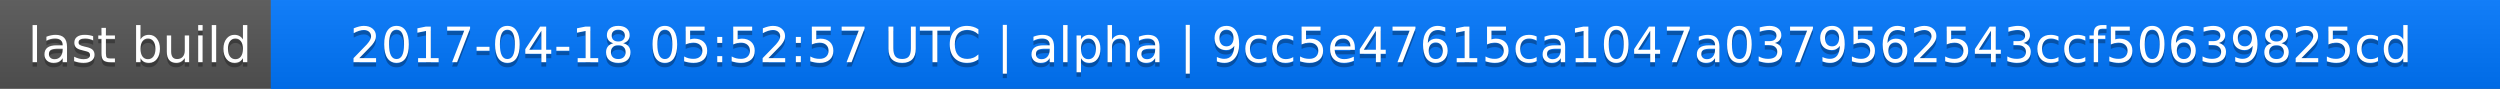
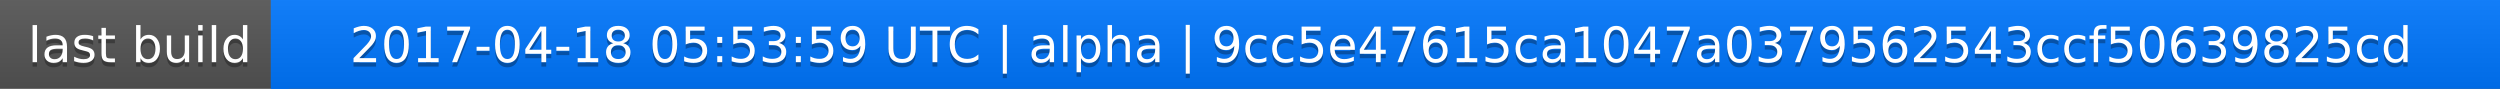
<svg xmlns="http://www.w3.org/2000/svg" width="563" height="20">
  <linearGradient id="a" x2="0" y2="100%">
    <stop offset="0" stop-color="#bbb" stop-opacity=".1" />
    <stop offset="1" stop-opacity=".1" />
  </linearGradient>
  <rect rx="0" width="563" height="20" fill="#555" />
  <rect rx="0" x="61" width="502" height="20" fill="#07f" />
  <path fill="#07f" d="M61 0h4v20h-4z" />
  <rect rx="0" width="563" height="20" fill="url(#a)" />
  <g fill="#fff" text-anchor="middle" font-family="DejaVu Sans,Verdana,Geneva,sans-serif" font-size="11">
    <text x="31.5" y="15" fill="#010101" fill-opacity=".3">last build</text>
    <text x="31.5" y="14">last build</text>
-     <text x="311" y="15" fill="#010101" fill-opacity=".3">2017-04-18 05:52:57 UTC | alpha | 9cc5e47615ca1047a0379562543ccf50639825cd</text>
-     <text x="311" y="14">2017-04-18 05:52:57 UTC | alpha | 9cc5e47615ca1047a0379562543ccf50639825cd</text>
+     <text x="311" y="15" fill="#010101" fill-opacity=".3">2017-04-18 05:53:59 UTC | alpha | 9cc5e47615ca1047a0379562543ccf50639825cd</text>
+     <text x="311" y="14">2017-04-18 05:53:59 UTC | alpha | 9cc5e47615ca1047a0379562543ccf50639825cd</text>
  </g>
</svg>
